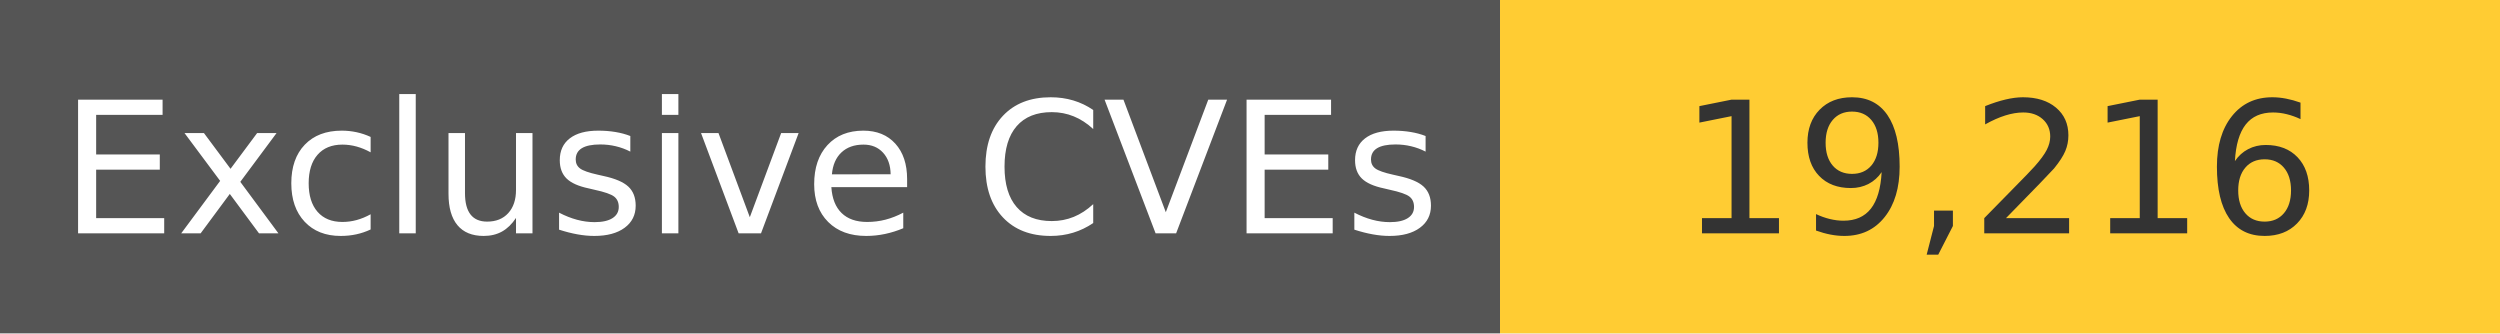
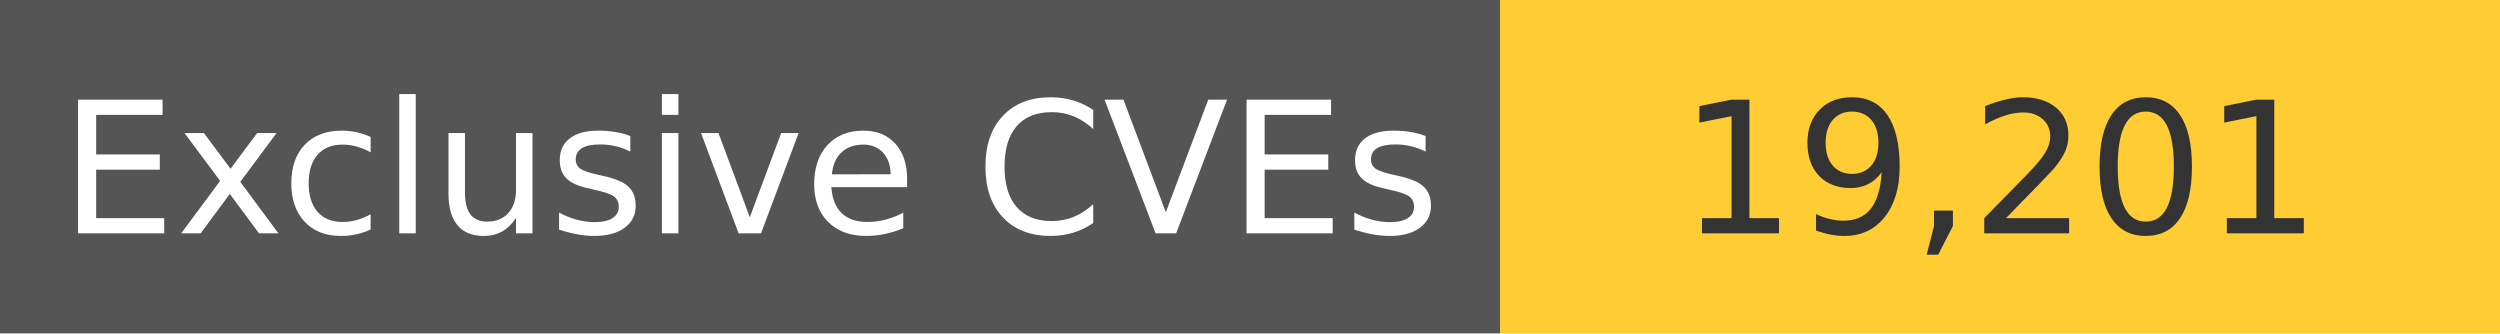
<svg xmlns="http://www.w3.org/2000/svg" width="150" height="20" role="img">
  <linearGradient id="s" x2="0" y2="100%">
    <stop offset="0" stop-color="#bbb" stop-opacity=".1" />
    <stop offset="1" stop-opacity=".1" />
  </linearGradient>
  <g>
    <rect width="90" height="20" fill="#555" />
    <rect x="90" width="267" height="20" fill="#ffcc33" />
  </g>
  <g fill="#fff" text-anchor="middle" font-family="Verdana,Geneva,DejaVu Sans,sans-serif" text-rendering="geometricPrecision" font-size="110">
    <text x="450" y="140" transform="scale(.1)" fill="#fff">
            Exclusive CVEs
        </text>
    <text x="1200" y="140" transform="scale(.1)" fill="#333">
-             19,216
+             19,201
        </text>
  </g>
</svg>
